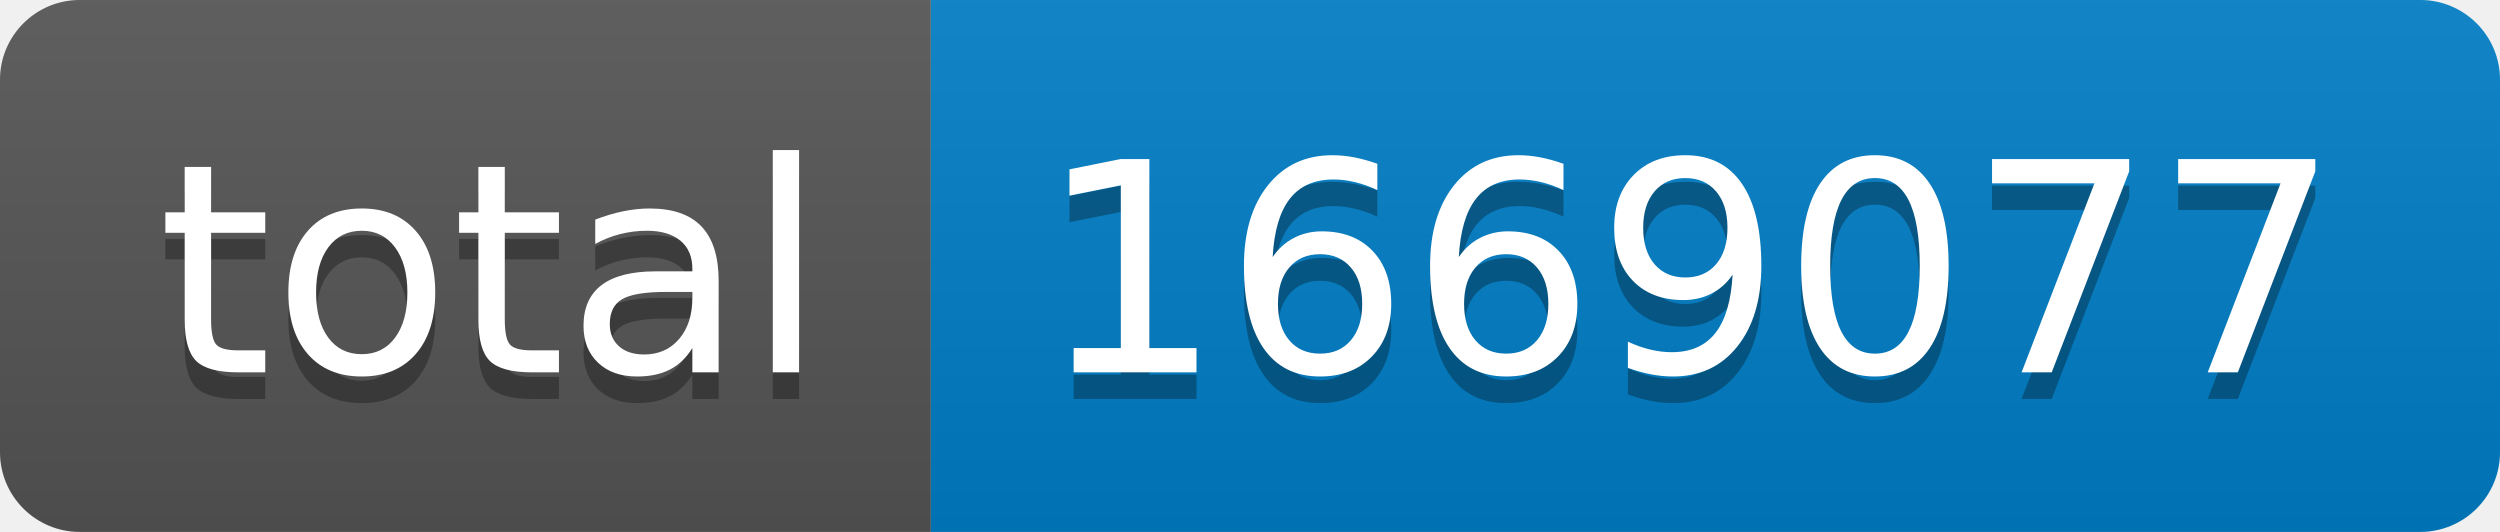
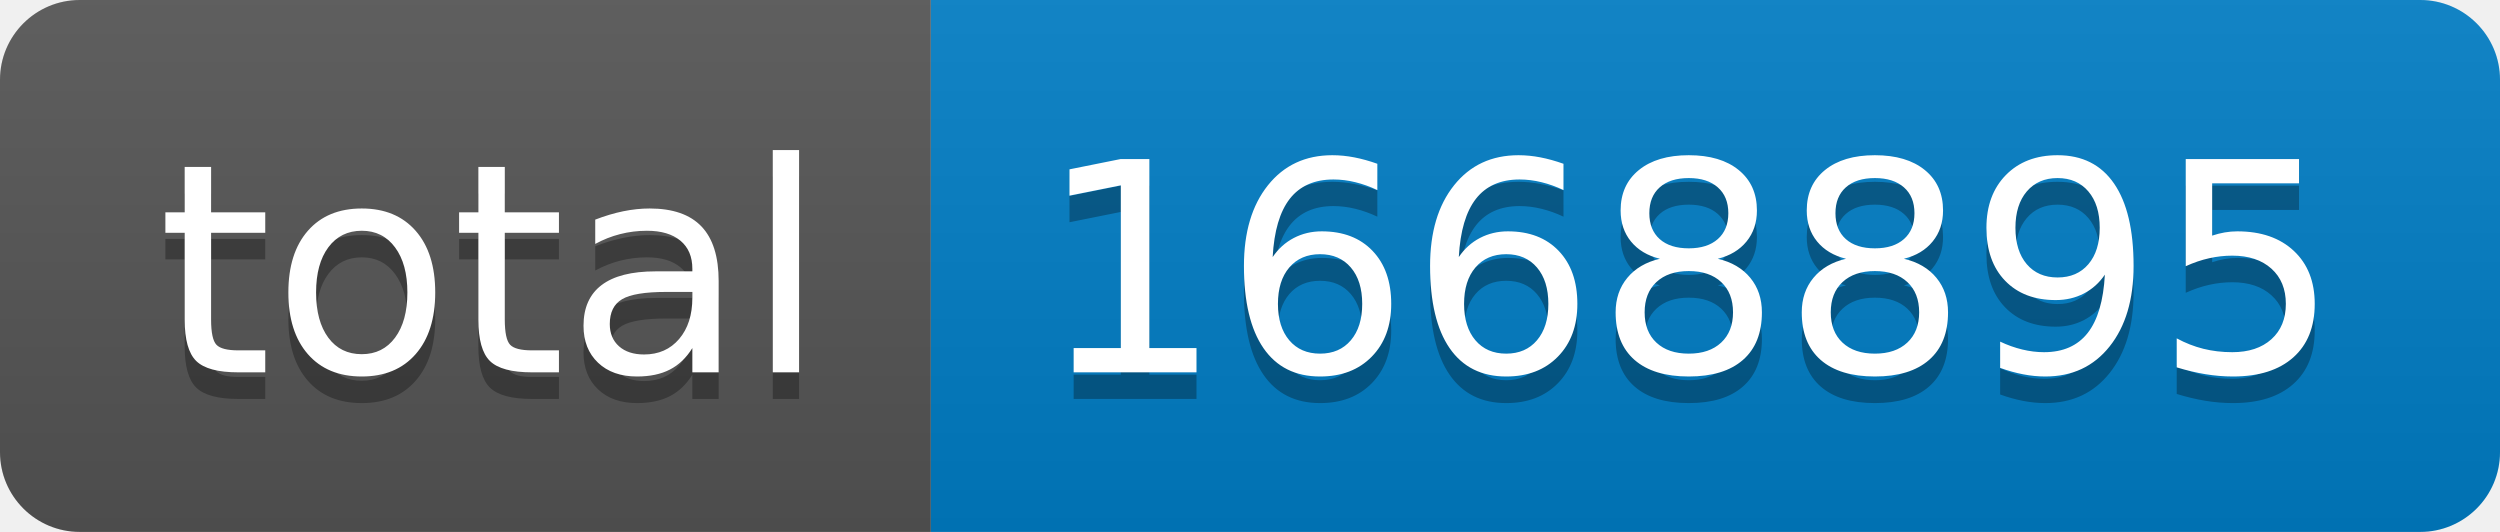
- <svg xmlns="http://www.w3.org/2000/svg" width="94" height="20" role="img" aria-label="total: 1669077">
+ <svg xmlns="http://www.w3.org/2000/svg" width="94" height="20" role="img" aria-label="total: 1668895">
  <linearGradient id="s" x2="0" y2="100%">
    <stop offset="0" stop-color="#bbb" stop-opacity=".1" />
    <stop offset="1" stop-opacity=".1" />
  </linearGradient>
  <clipPath id="r">
    <rect width="94" height="20" rx="3" fill="#fff" />
  </clipPath>
  <g clip-path="url(#r)">
    <rect width="35" height="20" fill="#555" />
    <rect x="35" width="59" height="20" fill="#007ec6" />
    <rect width="94" height="20" fill="url(#s)" />
  </g>
  <g fill="#fff" text-anchor="middle" font-family="Verdana,Geneva,DejaVu Sans,sans-serif" text-rendering="geometricPrecision" font-size="110">
    <text aria-hidden="true" x="185" y="150" fill="#010101" fill-opacity=".3" transform="scale(.1)" textLength="250">total</text>
    <text x="185" y="140" transform="scale(.1)" fill="#fff" textLength="250">total</text>
-     <text aria-hidden="true" x="635" y="150" fill="#010101" fill-opacity=".3" transform="scale(.1)" textLength="490">1669077</text>
-     <text x="635" y="140" transform="scale(.1)" fill="#fff" textLength="490">1669077</text>
+     <text aria-hidden="true" x="635" y="150" fill="#010101" fill-opacity=".3" transform="scale(.1)" textLength="490">1668895</text>
+     <text x="635" y="140" transform="scale(.1)" fill="#fff" textLength="490">1668895</text>
  </g>
</svg>
